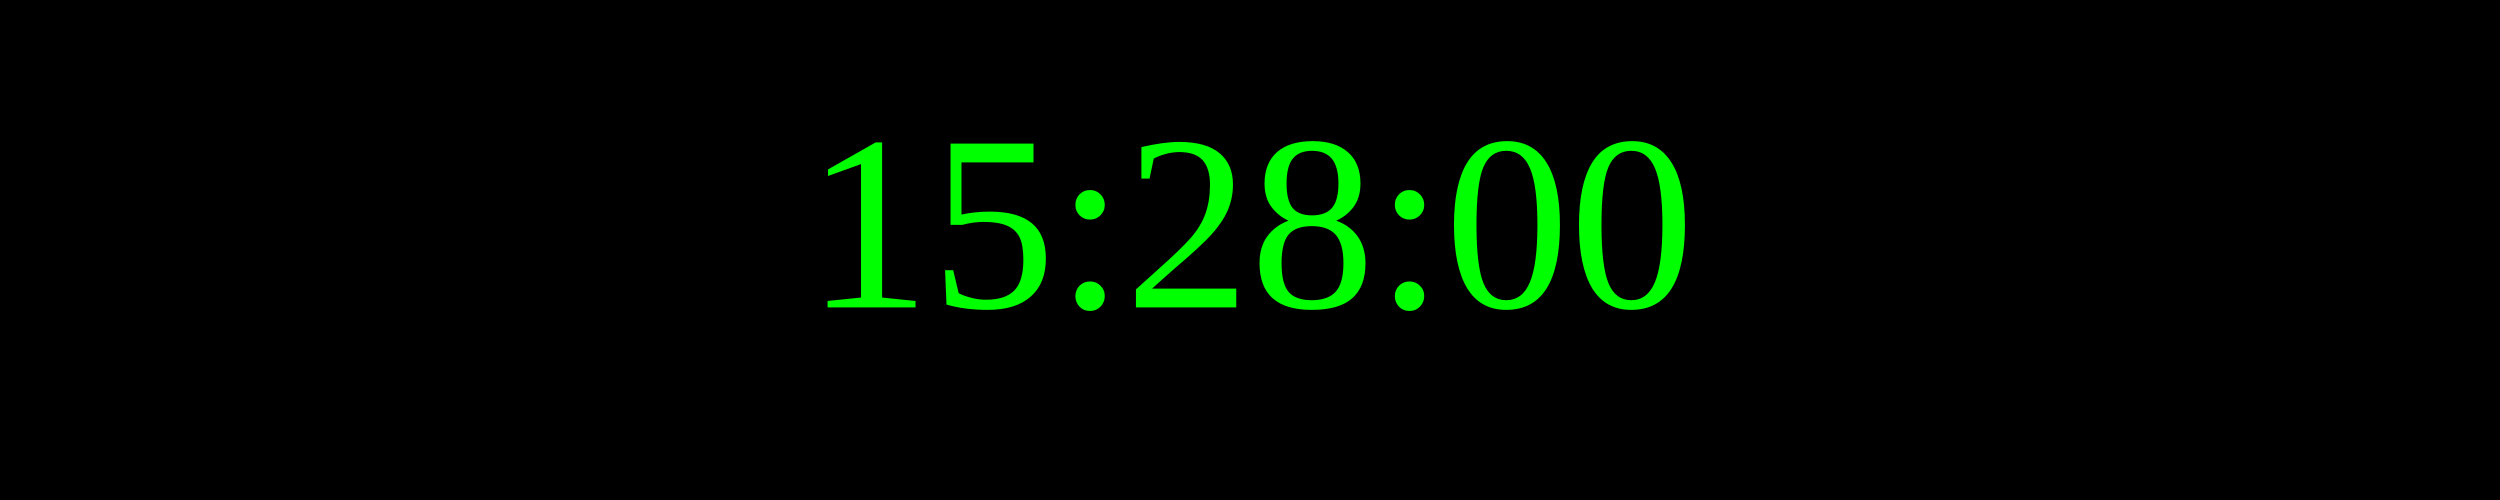
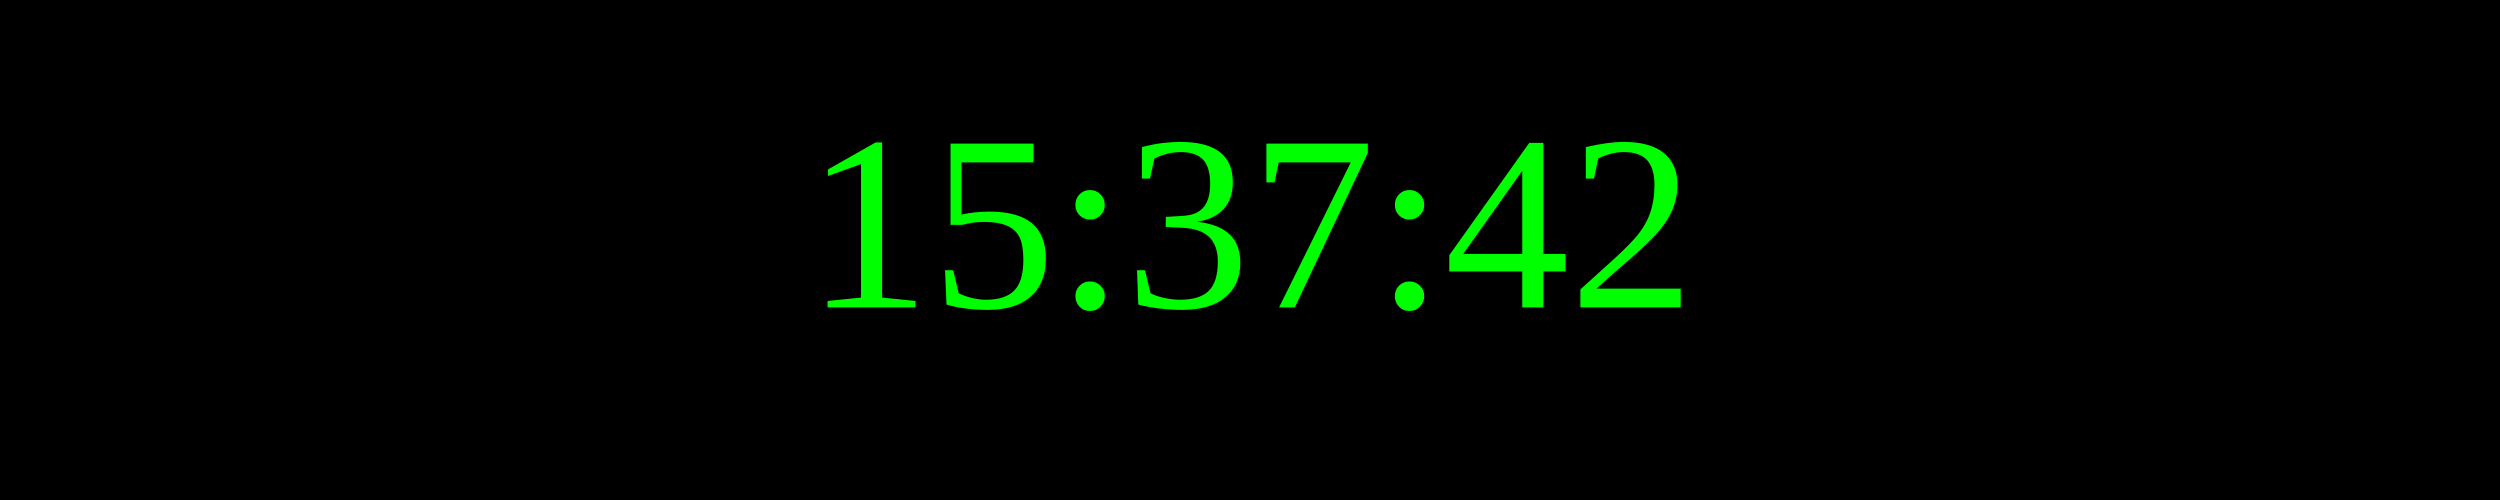
<svg xmlns="http://www.w3.org/2000/svg" width="250" height="50">
  <rect width="100%" height="100%" fill="black" />
  <text x="50%" y="50%" font-size="25" fill="lime" text-anchor="middle" dominant-baseline="middle">
- 15:28:00
+ 15:37:42
</text>
</svg>
